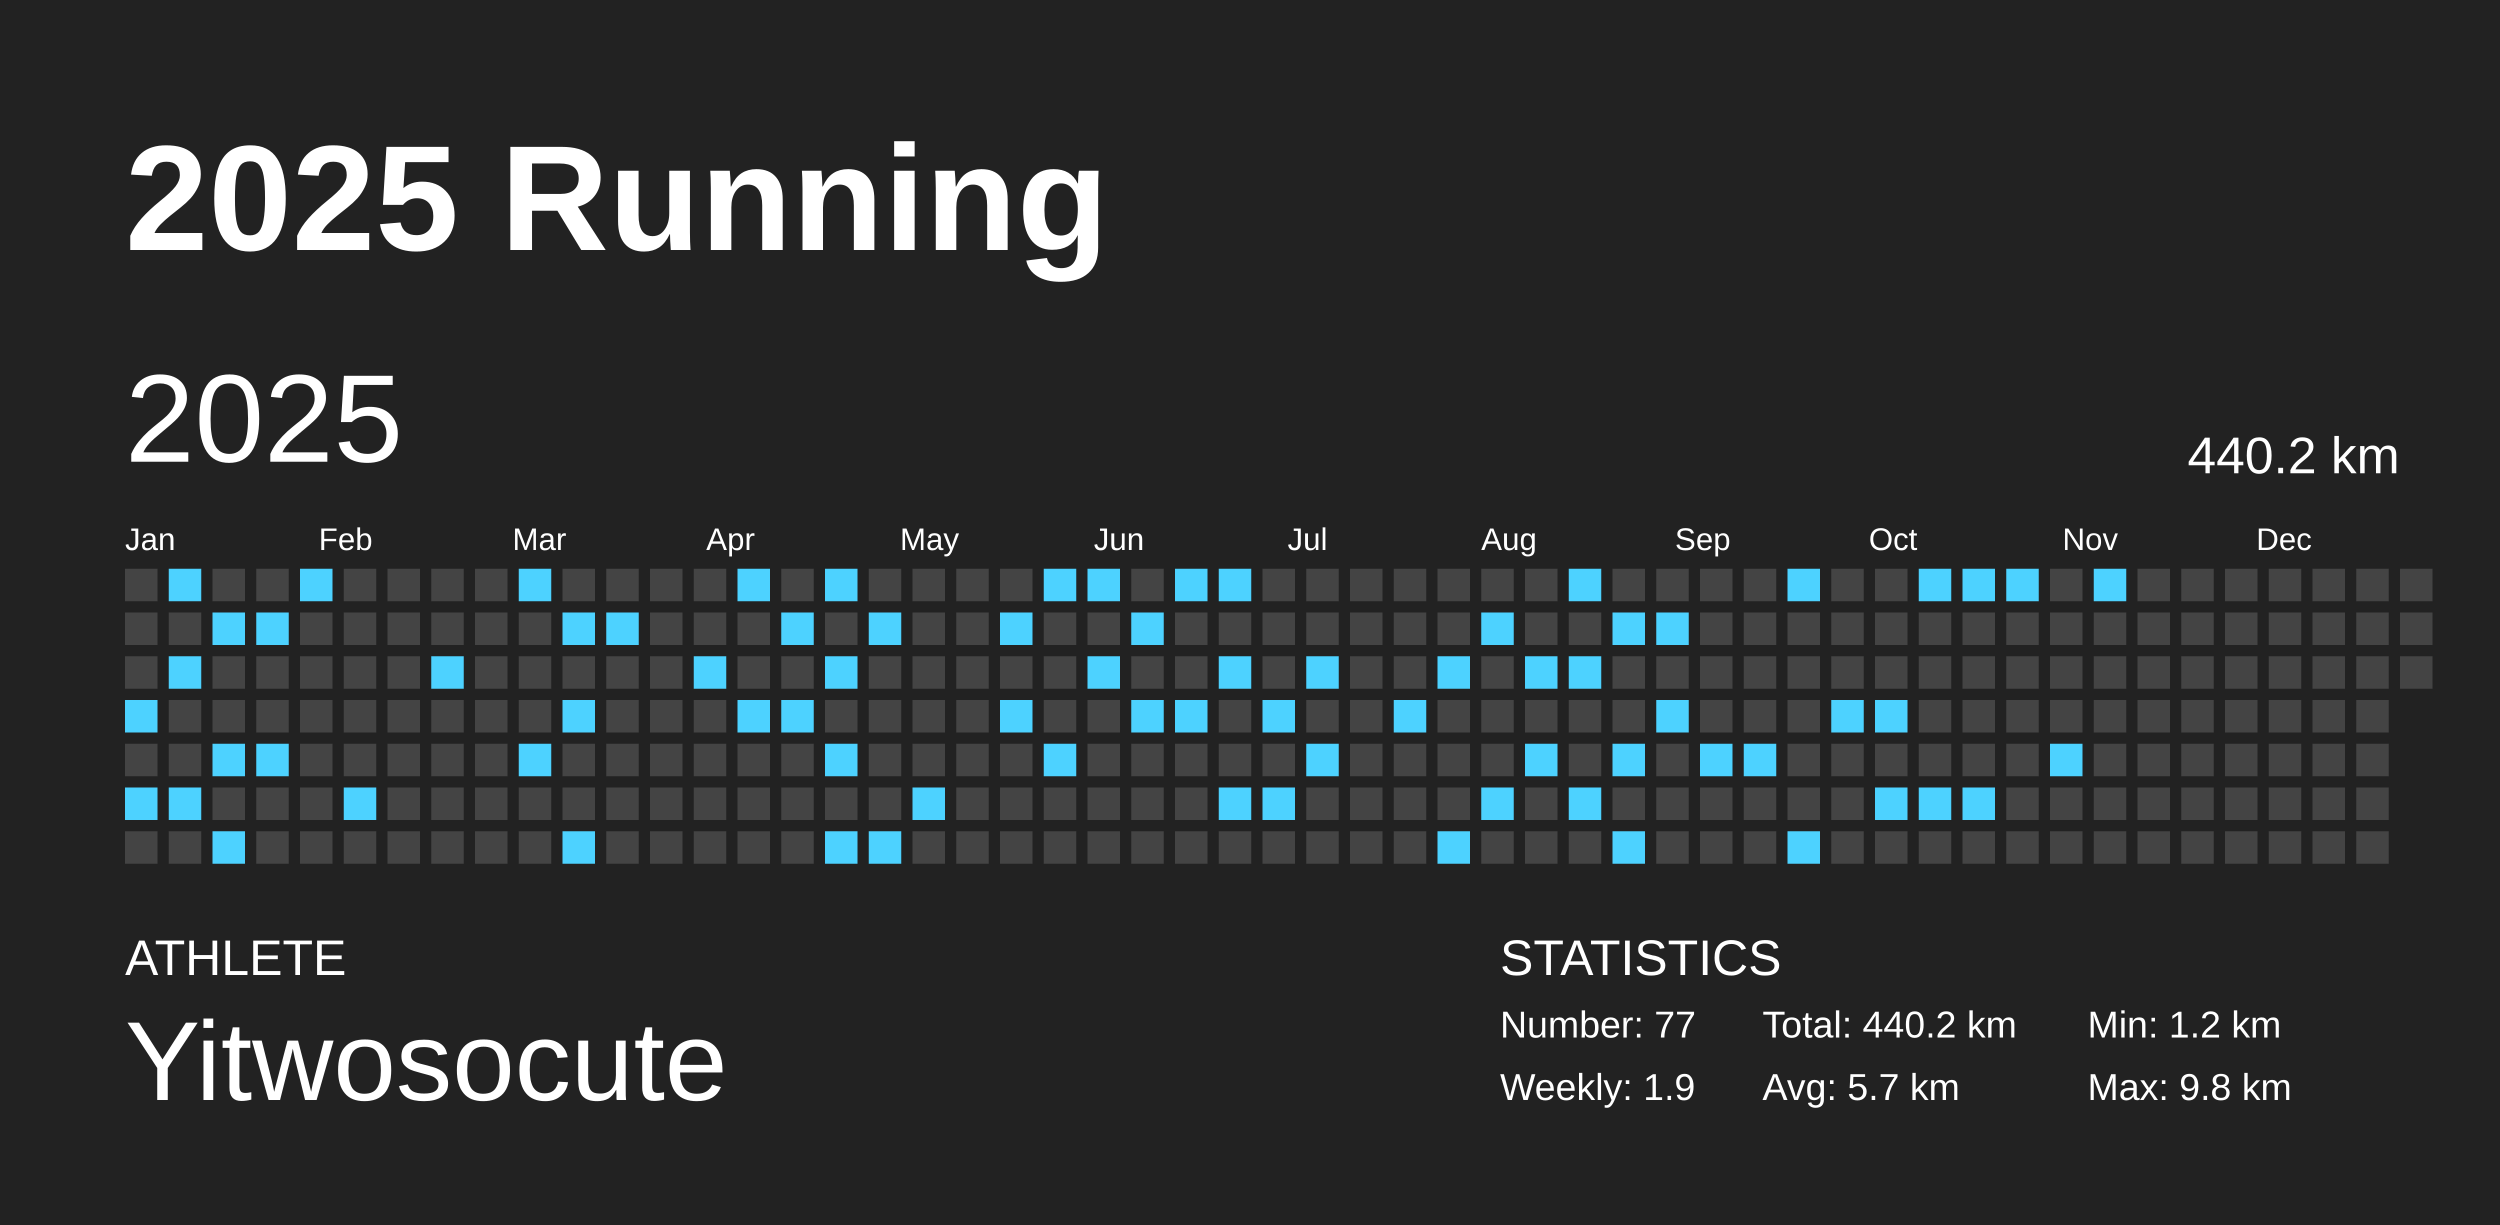
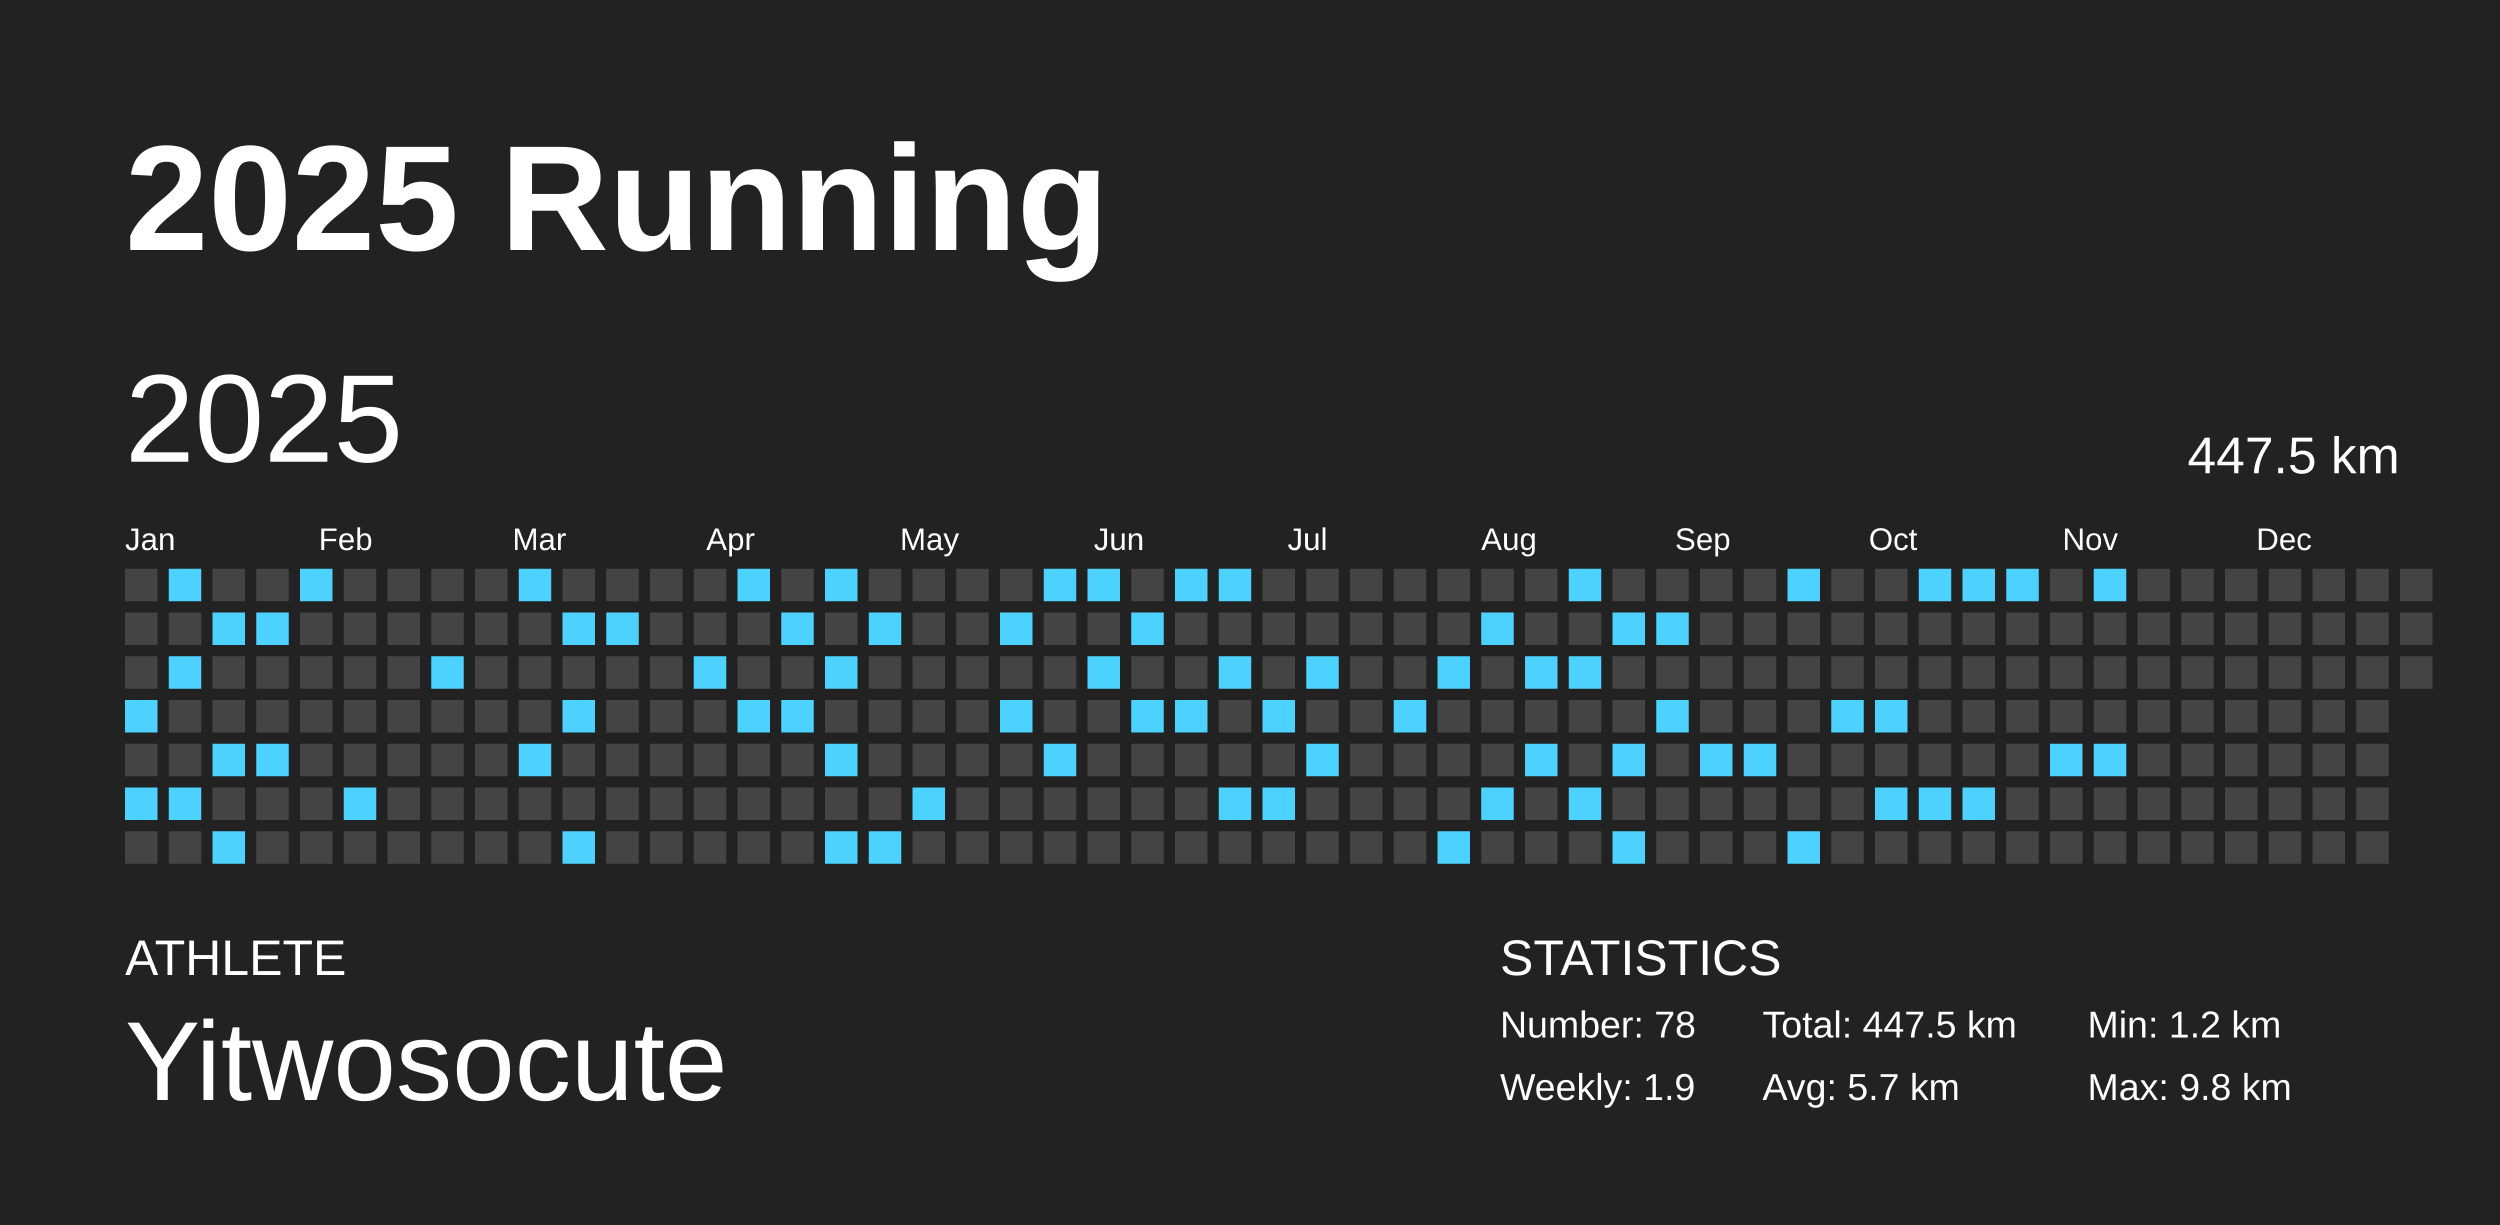
<svg xmlns="http://www.w3.org/2000/svg" baseProfile="full" height="98mm" version="1.1" viewBox="0,0,200,98" width="200mm">
  <defs />
  <rect fill="#222222" height="98" width="200" x="0" y="0" />
  <text fill="#FFFFFF" style="font-size:12px; font-family:Arial; font-weight:bold;" x="10" y="20">2025 Running</text>
  <text fill="#FFFFFF" style="font-size:4px; font-family:Arial" x="10" y="78">ATHLETE</text>
  <text fill="#FFFFFF" style="font-size:9px; font-family:Arial" x="10" y="88">Yitwosocute</text>
  <text fill="#FFFFFF" style="font-size:4px; font-family:Arial" x="120" y="78">STATISTICS</text>
-   <text fill="#FFFFFF" style="font-size:3px; font-family:Arial" x="120" y="83">Number: 77</text>
+   <text fill="#FFFFFF" style="font-size:3px; font-family:Arial" x="120" y="83">Number: 78</text>
  <text fill="#FFFFFF" style="font-size:3px; font-family:Arial" x="120" y="88">Weekly: 1.9</text>
-   <text fill="#FFFFFF" style="font-size:3px; font-family:Arial" x="141" y="83">Total: 440.2 km</text>
+   <text fill="#FFFFFF" style="font-size:3px; font-family:Arial" x="141" y="83">Total: 447.5 km</text>
  <text fill="#FFFFFF" style="font-size:3px; font-family:Arial" x="141" y="88">Avg: 5.7 km</text>
  <text fill="#FFFFFF" style="font-size:3px; font-family:Arial" x="167" y="83">Min: 1.2 km</text>
  <text fill="#FFFFFF" style="font-size:3px; font-family:Arial" x="167" y="88">Max: 9.8 km</text>
  <text dominant-baseline="hanging" fill="#FFFFFF" style="font-size:10.0px; font-family:Arial;" x="10" y="30">2025</text>
-   <text dominant-baseline="hanging" fill="#FFFFFF" style="font-size:4.125px; font-family:Arial;" x="175" y="35">440.2 km</text>
+   <text dominant-baseline="hanging" fill="#FFFFFF" style="font-size:4.125px; font-family:Arial;" x="175" y="35">447.5 km</text>
  <text fill="#FFFFFF" style="font-size:2.5px; font-family:Arial" x="10.0" y="44">Jan</text>
  <text fill="#FFFFFF" style="font-size:2.5px; font-family:Arial" x="25.5" y="44">Feb</text>
  <text fill="#FFFFFF" style="font-size:2.5px; font-family:Arial" x="41.0" y="44">Mar</text>
  <text fill="#FFFFFF" style="font-size:2.5px; font-family:Arial" x="56.5" y="44">Apr</text>
  <text fill="#FFFFFF" style="font-size:2.5px; font-family:Arial" x="72.0" y="44">May</text>
  <text fill="#FFFFFF" style="font-size:2.5px; font-family:Arial" x="87.5" y="44">Jun</text>
  <text fill="#FFFFFF" style="font-size:2.5px; font-family:Arial" x="103.0" y="44">Jul</text>
  <text fill="#FFFFFF" style="font-size:2.5px; font-family:Arial" x="118.5" y="44">Aug</text>
  <text fill="#FFFFFF" style="font-size:2.5px; font-family:Arial" x="134.0" y="44">Sep</text>
  <text fill="#FFFFFF" style="font-size:2.5px; font-family:Arial" x="149.5" y="44">Oct</text>
  <text fill="#FFFFFF" style="font-size:2.5px; font-family:Arial" x="165.0" y="44">Nov</text>
  <text fill="#FFFFFF" style="font-size:2.5px; font-family:Arial" x="180.5" y="44">Dec</text>
  <rect fill="#444444" height="2.6" width="2.6" x="10.0" y="45.5" />
  <rect fill="#444444" height="2.6" width="2.6" x="10.0" y="49.0" />
  <rect fill="#444444" height="2.6" width="2.6" x="10.0" y="52.5" />
  <rect fill="#4dd2ff" height="2.6" width="2.6" x="10.0" y="56.0" />
  <rect fill="#444444" height="2.6" width="2.6" x="10.0" y="59.5" />
  <rect fill="#4dd2ff" height="2.6" width="2.6" x="10.0" y="63.0" />
  <rect fill="#444444" height="2.6" width="2.6" x="10.0" y="66.5" />
  <rect fill="#4dd2ff" height="2.6" width="2.6" x="13.5" y="45.5" />
  <rect fill="#444444" height="2.6" width="2.6" x="13.5" y="49.0" />
  <rect fill="#4dd2ff" height="2.6" width="2.6" x="13.5" y="52.5" />
  <rect fill="#444444" height="2.6" width="2.6" x="13.5" y="56.0" />
  <rect fill="#444444" height="2.6" width="2.6" x="13.5" y="59.5" />
  <rect fill="#4dd2ff" height="2.6" width="2.6" x="13.5" y="63.0" />
  <rect fill="#444444" height="2.6" width="2.6" x="13.5" y="66.5" />
  <rect fill="#444444" height="2.6" width="2.6" x="17.0" y="45.5" />
  <rect fill="#4dd2ff" height="2.6" width="2.6" x="17.0" y="49.0" />
  <rect fill="#444444" height="2.6" width="2.6" x="17.0" y="52.5" />
  <rect fill="#444444" height="2.6" width="2.6" x="17.0" y="56.0" />
  <rect fill="#4dd2ff" height="2.6" width="2.6" x="17.0" y="59.5" />
  <rect fill="#444444" height="2.6" width="2.6" x="17.0" y="63.0" />
  <rect fill="#4dd2ff" height="2.6" width="2.6" x="17.0" y="66.5" />
  <rect fill="#444444" height="2.6" width="2.6" x="20.5" y="45.5" />
  <rect fill="#4dd2ff" height="2.6" width="2.6" x="20.5" y="49.0" />
  <rect fill="#444444" height="2.6" width="2.6" x="20.5" y="52.5" />
  <rect fill="#444444" height="2.6" width="2.6" x="20.5" y="56.0" />
  <rect fill="#4dd2ff" height="2.6" width="2.6" x="20.5" y="59.5" />
  <rect fill="#444444" height="2.6" width="2.6" x="20.5" y="63.0" />
  <rect fill="#444444" height="2.6" width="2.6" x="20.5" y="66.5" />
  <rect fill="#4dd2ff" height="2.6" width="2.6" x="24.0" y="45.5" />
  <rect fill="#444444" height="2.6" width="2.6" x="24.0" y="49.0" />
  <rect fill="#444444" height="2.6" width="2.6" x="24.0" y="52.5" />
  <rect fill="#444444" height="2.6" width="2.6" x="24.0" y="56.0" />
  <rect fill="#444444" height="2.6" width="2.6" x="24.0" y="59.5" />
  <rect fill="#444444" height="2.6" width="2.6" x="24.0" y="63.0" />
  <rect fill="#444444" height="2.6" width="2.6" x="24.0" y="66.5" />
  <rect fill="#444444" height="2.6" width="2.6" x="27.5" y="45.5" />
  <rect fill="#444444" height="2.6" width="2.6" x="27.5" y="49.0" />
  <rect fill="#444444" height="2.6" width="2.6" x="27.5" y="52.5" />
  <rect fill="#444444" height="2.6" width="2.6" x="27.5" y="56.0" />
  <rect fill="#444444" height="2.6" width="2.6" x="27.5" y="59.5" />
  <rect fill="#4dd2ff" height="2.6" width="2.6" x="27.5" y="63.0" />
  <rect fill="#444444" height="2.6" width="2.6" x="27.5" y="66.5" />
  <rect fill="#444444" height="2.6" width="2.6" x="31.0" y="45.5" />
  <rect fill="#444444" height="2.6" width="2.6" x="31.0" y="49.0" />
  <rect fill="#444444" height="2.6" width="2.6" x="31.0" y="52.5" />
  <rect fill="#444444" height="2.6" width="2.6" x="31.0" y="56.0" />
  <rect fill="#444444" height="2.6" width="2.6" x="31.0" y="59.5" />
  <rect fill="#444444" height="2.6" width="2.6" x="31.0" y="63.0" />
  <rect fill="#444444" height="2.6" width="2.6" x="31.0" y="66.5" />
  <rect fill="#444444" height="2.6" width="2.6" x="34.5" y="45.5" />
  <rect fill="#444444" height="2.6" width="2.6" x="34.5" y="49.0" />
  <rect fill="#4dd2ff" height="2.6" width="2.6" x="34.5" y="52.5" />
  <rect fill="#444444" height="2.6" width="2.6" x="34.5" y="56.0" />
  <rect fill="#444444" height="2.6" width="2.6" x="34.5" y="59.5" />
  <rect fill="#444444" height="2.6" width="2.6" x="34.5" y="63.0" />
  <rect fill="#444444" height="2.6" width="2.6" x="34.5" y="66.5" />
  <rect fill="#444444" height="2.6" width="2.6" x="38.0" y="45.5" />
  <rect fill="#444444" height="2.6" width="2.6" x="38.0" y="49.0" />
  <rect fill="#444444" height="2.6" width="2.6" x="38.0" y="52.5" />
  <rect fill="#444444" height="2.6" width="2.6" x="38.0" y="56.0" />
  <rect fill="#444444" height="2.6" width="2.6" x="38.0" y="59.5" />
  <rect fill="#444444" height="2.6" width="2.6" x="38.0" y="63.0" />
  <rect fill="#444444" height="2.6" width="2.6" x="38.0" y="66.5" />
  <rect fill="#4dd2ff" height="2.6" width="2.6" x="41.5" y="45.5" />
  <rect fill="#444444" height="2.6" width="2.6" x="41.5" y="49.0" />
  <rect fill="#444444" height="2.6" width="2.6" x="41.5" y="52.5" />
  <rect fill="#444444" height="2.6" width="2.6" x="41.5" y="56.0" />
  <rect fill="#4dd2ff" height="2.6" width="2.6" x="41.5" y="59.5" />
  <rect fill="#444444" height="2.6" width="2.6" x="41.5" y="63.0" />
  <rect fill="#444444" height="2.6" width="2.6" x="41.5" y="66.5" />
  <rect fill="#444444" height="2.6" width="2.6" x="45.0" y="45.5" />
  <rect fill="#4dd2ff" height="2.6" width="2.6" x="45.0" y="49.0" />
  <rect fill="#444444" height="2.6" width="2.6" x="45.0" y="52.5" />
  <rect fill="#4dd2ff" height="2.6" width="2.6" x="45.0" y="56.0" />
  <rect fill="#444444" height="2.6" width="2.6" x="45.0" y="59.5" />
  <rect fill="#444444" height="2.6" width="2.6" x="45.0" y="63.0" />
  <rect fill="#4dd2ff" height="2.6" width="2.6" x="45.0" y="66.5" />
  <rect fill="#444444" height="2.6" width="2.6" x="48.5" y="45.5" />
  <rect fill="#4dd2ff" height="2.6" width="2.6" x="48.5" y="49.0" />
  <rect fill="#444444" height="2.6" width="2.6" x="48.5" y="52.5" />
  <rect fill="#444444" height="2.6" width="2.6" x="48.5" y="56.0" />
  <rect fill="#444444" height="2.6" width="2.6" x="48.5" y="59.5" />
  <rect fill="#444444" height="2.6" width="2.6" x="48.5" y="63.0" />
  <rect fill="#444444" height="2.6" width="2.6" x="48.5" y="66.5" />
  <rect fill="#444444" height="2.6" width="2.6" x="52.0" y="45.5" />
  <rect fill="#444444" height="2.6" width="2.6" x="52.0" y="49.0" />
  <rect fill="#444444" height="2.6" width="2.6" x="52.0" y="52.5" />
  <rect fill="#444444" height="2.6" width="2.6" x="52.0" y="56.0" />
  <rect fill="#444444" height="2.6" width="2.6" x="52.0" y="59.5" />
  <rect fill="#444444" height="2.6" width="2.6" x="52.0" y="63.0" />
  <rect fill="#444444" height="2.6" width="2.6" x="52.0" y="66.5" />
  <rect fill="#444444" height="2.6" width="2.6" x="55.5" y="45.5" />
  <rect fill="#444444" height="2.6" width="2.6" x="55.5" y="49.0" />
  <rect fill="#4dd2ff" height="2.6" width="2.6" x="55.5" y="52.5" />
  <rect fill="#444444" height="2.6" width="2.6" x="55.5" y="56.0" />
  <rect fill="#444444" height="2.6" width="2.6" x="55.5" y="59.5" />
  <rect fill="#444444" height="2.6" width="2.6" x="55.5" y="63.0" />
  <rect fill="#444444" height="2.6" width="2.6" x="55.5" y="66.5" />
  <rect fill="#4dd2ff" height="2.6" width="2.6" x="59.0" y="45.5" />
  <rect fill="#444444" height="2.6" width="2.6" x="59.0" y="49.0" />
  <rect fill="#444444" height="2.6" width="2.6" x="59.0" y="52.5" />
  <rect fill="#4dd2ff" height="2.6" width="2.6" x="59.0" y="56.0" />
  <rect fill="#444444" height="2.6" width="2.6" x="59.0" y="59.5" />
  <rect fill="#444444" height="2.6" width="2.6" x="59.0" y="63.0" />
  <rect fill="#444444" height="2.6" width="2.6" x="59.0" y="66.5" />
  <rect fill="#444444" height="2.6" width="2.6" x="62.5" y="45.5" />
  <rect fill="#4dd2ff" height="2.6" width="2.6" x="62.5" y="49.0" />
  <rect fill="#444444" height="2.6" width="2.6" x="62.5" y="52.5" />
  <rect fill="#4dd2ff" height="2.6" width="2.6" x="62.5" y="56.0" />
  <rect fill="#444444" height="2.6" width="2.6" x="62.5" y="59.5" />
  <rect fill="#444444" height="2.6" width="2.6" x="62.5" y="63.0" />
  <rect fill="#444444" height="2.6" width="2.6" x="62.5" y="66.5" />
  <rect fill="#4dd2ff" height="2.6" width="2.6" x="66.0" y="45.5" />
  <rect fill="#444444" height="2.6" width="2.6" x="66.0" y="49.0" />
  <rect fill="#4dd2ff" height="2.6" width="2.6" x="66.0" y="52.5" />
  <rect fill="#444444" height="2.6" width="2.6" x="66.0" y="56.0" />
  <rect fill="#4dd2ff" height="2.6" width="2.6" x="66.0" y="59.5" />
  <rect fill="#444444" height="2.6" width="2.6" x="66.0" y="63.0" />
  <rect fill="#4dd2ff" height="2.6" width="2.6" x="66.0" y="66.5" />
  <rect fill="#444444" height="2.6" width="2.6" x="69.5" y="45.5" />
  <rect fill="#4dd2ff" height="2.6" width="2.6" x="69.5" y="49.0" />
  <rect fill="#444444" height="2.6" width="2.6" x="69.5" y="52.5" />
  <rect fill="#444444" height="2.6" width="2.6" x="69.5" y="56.0" />
  <rect fill="#444444" height="2.6" width="2.6" x="69.5" y="59.5" />
  <rect fill="#444444" height="2.6" width="2.6" x="69.5" y="63.0" />
  <rect fill="#4dd2ff" height="2.6" width="2.6" x="69.5" y="66.5" />
  <rect fill="#444444" height="2.6" width="2.6" x="73.0" y="45.5" />
  <rect fill="#444444" height="2.6" width="2.6" x="73.0" y="49.0" />
  <rect fill="#444444" height="2.6" width="2.6" x="73.0" y="52.5" />
  <rect fill="#444444" height="2.6" width="2.6" x="73.0" y="56.0" />
  <rect fill="#444444" height="2.6" width="2.6" x="73.0" y="59.5" />
  <rect fill="#4dd2ff" height="2.6" width="2.6" x="73.0" y="63.0" />
  <rect fill="#444444" height="2.6" width="2.6" x="73.0" y="66.5" />
  <rect fill="#444444" height="2.6" width="2.6" x="76.5" y="45.5" />
  <rect fill="#444444" height="2.6" width="2.6" x="76.5" y="49.0" />
  <rect fill="#444444" height="2.6" width="2.6" x="76.5" y="52.5" />
  <rect fill="#444444" height="2.6" width="2.6" x="76.5" y="56.0" />
  <rect fill="#444444" height="2.6" width="2.6" x="76.5" y="59.5" />
  <rect fill="#444444" height="2.6" width="2.6" x="76.5" y="63.0" />
  <rect fill="#444444" height="2.6" width="2.6" x="76.5" y="66.5" />
  <rect fill="#444444" height="2.6" width="2.6" x="80.0" y="45.5" />
  <rect fill="#4dd2ff" height="2.6" width="2.6" x="80.0" y="49.0" />
  <rect fill="#444444" height="2.6" width="2.6" x="80.0" y="52.5" />
  <rect fill="#4dd2ff" height="2.6" width="2.6" x="80.0" y="56.0" />
  <rect fill="#444444" height="2.6" width="2.6" x="80.0" y="59.5" />
  <rect fill="#444444" height="2.6" width="2.6" x="80.0" y="63.0" />
  <rect fill="#444444" height="2.6" width="2.6" x="80.0" y="66.5" />
  <rect fill="#4dd2ff" height="2.6" width="2.6" x="83.5" y="45.5" />
  <rect fill="#444444" height="2.6" width="2.6" x="83.5" y="49.0" />
  <rect fill="#444444" height="2.6" width="2.6" x="83.5" y="52.5" />
  <rect fill="#444444" height="2.6" width="2.6" x="83.5" y="56.0" />
  <rect fill="#4dd2ff" height="2.6" width="2.6" x="83.5" y="59.5" />
  <rect fill="#444444" height="2.6" width="2.6" x="83.5" y="63.0" />
  <rect fill="#444444" height="2.6" width="2.6" x="83.5" y="66.5" />
  <rect fill="#4dd2ff" height="2.6" width="2.6" x="87.0" y="45.5" />
  <rect fill="#444444" height="2.6" width="2.6" x="87.0" y="49.0" />
  <rect fill="#4dd2ff" height="2.6" width="2.6" x="87.0" y="52.5" />
  <rect fill="#444444" height="2.6" width="2.6" x="87.0" y="56.0" />
  <rect fill="#444444" height="2.6" width="2.6" x="87.0" y="59.5" />
  <rect fill="#444444" height="2.6" width="2.6" x="87.0" y="63.0" />
  <rect fill="#444444" height="2.6" width="2.6" x="87.0" y="66.5" />
  <rect fill="#444444" height="2.6" width="2.6" x="90.5" y="45.5" />
  <rect fill="#4dd2ff" height="2.6" width="2.6" x="90.5" y="49.0" />
  <rect fill="#444444" height="2.6" width="2.6" x="90.5" y="52.5" />
  <rect fill="#4dd2ff" height="2.6" width="2.6" x="90.5" y="56.0" />
  <rect fill="#444444" height="2.6" width="2.6" x="90.5" y="59.5" />
  <rect fill="#444444" height="2.6" width="2.6" x="90.5" y="63.0" />
  <rect fill="#444444" height="2.6" width="2.6" x="90.5" y="66.5" />
  <rect fill="#4dd2ff" height="2.6" width="2.6" x="94.0" y="45.5" />
  <rect fill="#444444" height="2.6" width="2.6" x="94.0" y="49.0" />
  <rect fill="#444444" height="2.6" width="2.6" x="94.0" y="52.5" />
  <rect fill="#4dd2ff" height="2.6" width="2.6" x="94.0" y="56.0" />
  <rect fill="#444444" height="2.6" width="2.6" x="94.0" y="59.5" />
  <rect fill="#444444" height="2.6" width="2.6" x="94.0" y="63.0" />
  <rect fill="#444444" height="2.6" width="2.6" x="94.0" y="66.5" />
  <rect fill="#4dd2ff" height="2.6" width="2.6" x="97.5" y="45.5" />
  <rect fill="#444444" height="2.6" width="2.6" x="97.5" y="49.0" />
  <rect fill="#4dd2ff" height="2.6" width="2.6" x="97.5" y="52.5" />
  <rect fill="#444444" height="2.6" width="2.6" x="97.5" y="56.0" />
  <rect fill="#444444" height="2.6" width="2.6" x="97.5" y="59.5" />
  <rect fill="#4dd2ff" height="2.6" width="2.6" x="97.5" y="63.0" />
  <rect fill="#444444" height="2.6" width="2.6" x="97.5" y="66.5" />
  <rect fill="#444444" height="2.6" width="2.6" x="101.0" y="45.5" />
  <rect fill="#444444" height="2.6" width="2.6" x="101.0" y="49.0" />
  <rect fill="#444444" height="2.6" width="2.6" x="101.0" y="52.5" />
  <rect fill="#4dd2ff" height="2.6" width="2.6" x="101.0" y="56.0" />
  <rect fill="#444444" height="2.6" width="2.6" x="101.0" y="59.5" />
  <rect fill="#4dd2ff" height="2.6" width="2.6" x="101.0" y="63.0" />
  <rect fill="#444444" height="2.6" width="2.6" x="101.0" y="66.5" />
  <rect fill="#444444" height="2.6" width="2.6" x="104.5" y="45.5" />
  <rect fill="#444444" height="2.6" width="2.6" x="104.5" y="49.0" />
  <rect fill="#4dd2ff" height="2.6" width="2.6" x="104.5" y="52.5" />
  <rect fill="#444444" height="2.6" width="2.6" x="104.5" y="56.0" />
  <rect fill="#4dd2ff" height="2.6" width="2.6" x="104.5" y="59.5" />
  <rect fill="#444444" height="2.6" width="2.6" x="104.5" y="63.0" />
  <rect fill="#444444" height="2.6" width="2.6" x="104.5" y="66.5" />
  <rect fill="#444444" height="2.6" width="2.6" x="108.0" y="45.5" />
  <rect fill="#444444" height="2.6" width="2.6" x="108.0" y="49.0" />
  <rect fill="#444444" height="2.6" width="2.6" x="108.0" y="52.5" />
  <rect fill="#444444" height="2.6" width="2.6" x="108.0" y="56.0" />
  <rect fill="#444444" height="2.6" width="2.6" x="108.0" y="59.5" />
  <rect fill="#444444" height="2.6" width="2.6" x="108.0" y="63.0" />
  <rect fill="#444444" height="2.6" width="2.6" x="108.0" y="66.5" />
  <rect fill="#444444" height="2.6" width="2.6" x="111.5" y="45.5" />
  <rect fill="#444444" height="2.6" width="2.6" x="111.5" y="49.0" />
  <rect fill="#444444" height="2.6" width="2.6" x="111.5" y="52.5" />
  <rect fill="#4dd2ff" height="2.6" width="2.6" x="111.5" y="56.0" />
  <rect fill="#444444" height="2.6" width="2.6" x="111.5" y="59.5" />
  <rect fill="#444444" height="2.6" width="2.6" x="111.5" y="63.0" />
  <rect fill="#444444" height="2.6" width="2.6" x="111.5" y="66.5" />
  <rect fill="#444444" height="2.6" width="2.6" x="115.0" y="45.5" />
  <rect fill="#444444" height="2.6" width="2.6" x="115.0" y="49.0" />
  <rect fill="#4dd2ff" height="2.6" width="2.6" x="115.0" y="52.5" />
  <rect fill="#444444" height="2.6" width="2.6" x="115.0" y="56.0" />
  <rect fill="#444444" height="2.6" width="2.6" x="115.0" y="59.5" />
  <rect fill="#444444" height="2.6" width="2.6" x="115.0" y="63.0" />
  <rect fill="#4dd2ff" height="2.6" width="2.6" x="115.0" y="66.5" />
  <rect fill="#444444" height="2.6" width="2.6" x="118.5" y="45.5" />
  <rect fill="#4dd2ff" height="2.6" width="2.6" x="118.5" y="49.0" />
  <rect fill="#444444" height="2.6" width="2.6" x="118.5" y="52.5" />
  <rect fill="#444444" height="2.6" width="2.6" x="118.5" y="56.0" />
  <rect fill="#444444" height="2.6" width="2.6" x="118.5" y="59.5" />
  <rect fill="#4dd2ff" height="2.6" width="2.6" x="118.5" y="63.0" />
  <rect fill="#444444" height="2.6" width="2.6" x="118.5" y="66.5" />
  <rect fill="#444444" height="2.6" width="2.6" x="122.0" y="45.5" />
  <rect fill="#444444" height="2.6" width="2.6" x="122.0" y="49.0" />
  <rect fill="#4dd2ff" height="2.6" width="2.6" x="122.0" y="52.5" />
  <rect fill="#444444" height="2.6" width="2.6" x="122.0" y="56.0" />
  <rect fill="#4dd2ff" height="2.6" width="2.6" x="122.0" y="59.5" />
  <rect fill="#444444" height="2.6" width="2.6" x="122.0" y="63.0" />
  <rect fill="#444444" height="2.6" width="2.6" x="122.0" y="66.5" />
  <rect fill="#4dd2ff" height="2.6" width="2.6" x="125.5" y="45.5" />
  <rect fill="#444444" height="2.6" width="2.6" x="125.5" y="49.0" />
  <rect fill="#4dd2ff" height="2.6" width="2.6" x="125.5" y="52.5" />
  <rect fill="#444444" height="2.6" width="2.6" x="125.5" y="56.0" />
  <rect fill="#444444" height="2.6" width="2.6" x="125.5" y="59.5" />
  <rect fill="#4dd2ff" height="2.6" width="2.6" x="125.5" y="63.0" />
  <rect fill="#444444" height="2.6" width="2.6" x="125.5" y="66.5" />
  <rect fill="#444444" height="2.6" width="2.6" x="129.0" y="45.5" />
  <rect fill="#4dd2ff" height="2.6" width="2.6" x="129.0" y="49.0" />
  <rect fill="#444444" height="2.6" width="2.6" x="129.0" y="52.5" />
  <rect fill="#444444" height="2.6" width="2.6" x="129.0" y="56.0" />
  <rect fill="#4dd2ff" height="2.6" width="2.6" x="129.0" y="59.5" />
  <rect fill="#444444" height="2.6" width="2.6" x="129.0" y="63.0" />
  <rect fill="#4dd2ff" height="2.6" width="2.6" x="129.0" y="66.5" />
  <rect fill="#444444" height="2.6" width="2.6" x="132.5" y="45.5" />
  <rect fill="#4dd2ff" height="2.6" width="2.6" x="132.5" y="49.0" />
  <rect fill="#444444" height="2.6" width="2.6" x="132.5" y="52.5" />
  <rect fill="#4dd2ff" height="2.6" width="2.6" x="132.5" y="56.0" />
  <rect fill="#444444" height="2.6" width="2.6" x="132.5" y="59.5" />
  <rect fill="#444444" height="2.6" width="2.6" x="132.5" y="63.0" />
  <rect fill="#444444" height="2.6" width="2.6" x="132.5" y="66.5" />
  <rect fill="#444444" height="2.6" width="2.6" x="136.0" y="45.5" />
  <rect fill="#444444" height="2.6" width="2.6" x="136.0" y="49.0" />
  <rect fill="#444444" height="2.6" width="2.6" x="136.0" y="52.5" />
  <rect fill="#444444" height="2.6" width="2.6" x="136.0" y="56.0" />
  <rect fill="#4dd2ff" height="2.6" width="2.6" x="136.0" y="59.5" />
  <rect fill="#444444" height="2.6" width="2.6" x="136.0" y="63.0" />
  <rect fill="#444444" height="2.6" width="2.6" x="136.0" y="66.5" />
  <rect fill="#444444" height="2.6" width="2.6" x="139.5" y="45.5" />
  <rect fill="#444444" height="2.6" width="2.6" x="139.5" y="49.0" />
  <rect fill="#444444" height="2.6" width="2.6" x="139.5" y="52.5" />
  <rect fill="#444444" height="2.6" width="2.6" x="139.5" y="56.0" />
  <rect fill="#4dd2ff" height="2.6" width="2.6" x="139.5" y="59.5" />
  <rect fill="#444444" height="2.6" width="2.6" x="139.5" y="63.0" />
  <rect fill="#444444" height="2.6" width="2.6" x="139.5" y="66.5" />
  <rect fill="#4dd2ff" height="2.6" width="2.6" x="143.0" y="45.5" />
  <rect fill="#444444" height="2.6" width="2.6" x="143.0" y="49.0" />
  <rect fill="#444444" height="2.6" width="2.6" x="143.0" y="52.5" />
  <rect fill="#444444" height="2.6" width="2.6" x="143.0" y="56.0" />
  <rect fill="#444444" height="2.6" width="2.6" x="143.0" y="59.5" />
  <rect fill="#444444" height="2.6" width="2.6" x="143.0" y="63.0" />
  <rect fill="#4dd2ff" height="2.6" width="2.6" x="143.0" y="66.5" />
  <rect fill="#444444" height="2.6" width="2.6" x="146.5" y="45.5" />
  <rect fill="#444444" height="2.6" width="2.6" x="146.5" y="49.0" />
  <rect fill="#444444" height="2.6" width="2.6" x="146.5" y="52.5" />
  <rect fill="#4dd2ff" height="2.6" width="2.6" x="146.5" y="56.0" />
  <rect fill="#444444" height="2.6" width="2.6" x="146.5" y="59.5" />
  <rect fill="#444444" height="2.6" width="2.6" x="146.5" y="63.0" />
  <rect fill="#444444" height="2.6" width="2.6" x="146.5" y="66.5" />
  <rect fill="#444444" height="2.6" width="2.6" x="150.0" y="45.5" />
  <rect fill="#444444" height="2.6" width="2.6" x="150.0" y="49.0" />
  <rect fill="#444444" height="2.6" width="2.6" x="150.0" y="52.5" />
  <rect fill="#4dd2ff" height="2.6" width="2.6" x="150.0" y="56.0" />
  <rect fill="#444444" height="2.6" width="2.6" x="150.0" y="59.5" />
  <rect fill="#4dd2ff" height="2.6" width="2.6" x="150.0" y="63.0" />
  <rect fill="#444444" height="2.6" width="2.6" x="150.0" y="66.5" />
  <rect fill="#4dd2ff" height="2.6" width="2.6" x="153.5" y="45.5" />
  <rect fill="#444444" height="2.6" width="2.6" x="153.5" y="49.0" />
  <rect fill="#444444" height="2.6" width="2.6" x="153.5" y="52.5" />
  <rect fill="#444444" height="2.6" width="2.6" x="153.5" y="56.0" />
  <rect fill="#444444" height="2.6" width="2.6" x="153.5" y="59.5" />
  <rect fill="#4dd2ff" height="2.6" width="2.6" x="153.5" y="63.0" />
  <rect fill="#444444" height="2.6" width="2.6" x="153.5" y="66.5" />
  <rect fill="#4dd2ff" height="2.6" width="2.6" x="157.0" y="45.5" />
  <rect fill="#444444" height="2.6" width="2.6" x="157.0" y="49.0" />
  <rect fill="#444444" height="2.6" width="2.6" x="157.0" y="52.5" />
  <rect fill="#444444" height="2.6" width="2.6" x="157.0" y="56.0" />
  <rect fill="#444444" height="2.6" width="2.6" x="157.0" y="59.5" />
  <rect fill="#4dd2ff" height="2.6" width="2.6" x="157.0" y="63.0" />
  <rect fill="#444444" height="2.6" width="2.6" x="157.0" y="66.5" />
  <rect fill="#4dd2ff" height="2.6" width="2.6" x="160.5" y="45.5" />
  <rect fill="#444444" height="2.6" width="2.6" x="160.5" y="49.0" />
  <rect fill="#444444" height="2.6" width="2.6" x="160.5" y="52.5" />
  <rect fill="#444444" height="2.6" width="2.6" x="160.5" y="56.0" />
  <rect fill="#444444" height="2.6" width="2.6" x="160.5" y="59.5" />
  <rect fill="#444444" height="2.6" width="2.6" x="160.5" y="63.0" />
  <rect fill="#444444" height="2.6" width="2.6" x="160.5" y="66.5" />
  <rect fill="#444444" height="2.6" width="2.6" x="164.0" y="45.5" />
  <rect fill="#444444" height="2.6" width="2.6" x="164.0" y="49.0" />
  <rect fill="#444444" height="2.6" width="2.6" x="164.0" y="52.5" />
  <rect fill="#444444" height="2.6" width="2.6" x="164.0" y="56.0" />
  <rect fill="#4dd2ff" height="2.6" width="2.6" x="164.0" y="59.5" />
  <rect fill="#444444" height="2.6" width="2.6" x="164.0" y="63.0" />
  <rect fill="#444444" height="2.6" width="2.6" x="164.0" y="66.5" />
  <rect fill="#4dd2ff" height="2.6" width="2.6" x="167.5" y="45.5" />
  <rect fill="#444444" height="2.6" width="2.6" x="167.5" y="49.0" />
  <rect fill="#444444" height="2.6" width="2.6" x="167.5" y="52.5" />
  <rect fill="#444444" height="2.6" width="2.6" x="167.5" y="56.0" />
-   <rect fill="#444444" height="2.6" width="2.6" x="167.5" y="59.5" />
+   <rect fill="#4dd2ff" height="2.6" width="2.6" x="167.5" y="59.5" />
  <rect fill="#444444" height="2.6" width="2.6" x="167.5" y="63.0" />
  <rect fill="#444444" height="2.6" width="2.6" x="167.5" y="66.5" />
  <rect fill="#444444" height="2.6" width="2.6" x="171.0" y="45.5" />
  <rect fill="#444444" height="2.6" width="2.6" x="171.0" y="49.0" />
  <rect fill="#444444" height="2.6" width="2.6" x="171.0" y="52.5" />
  <rect fill="#444444" height="2.6" width="2.6" x="171.0" y="56.0" />
  <rect fill="#444444" height="2.6" width="2.6" x="171.0" y="59.5" />
  <rect fill="#444444" height="2.6" width="2.6" x="171.0" y="63.0" />
  <rect fill="#444444" height="2.6" width="2.6" x="171.0" y="66.5" />
  <rect fill="#444444" height="2.6" width="2.6" x="174.5" y="45.5" />
  <rect fill="#444444" height="2.6" width="2.6" x="174.5" y="49.0" />
  <rect fill="#444444" height="2.6" width="2.6" x="174.5" y="52.5" />
  <rect fill="#444444" height="2.6" width="2.6" x="174.5" y="56.0" />
  <rect fill="#444444" height="2.6" width="2.6" x="174.5" y="59.5" />
  <rect fill="#444444" height="2.6" width="2.6" x="174.5" y="63.0" />
  <rect fill="#444444" height="2.6" width="2.6" x="174.5" y="66.5" />
  <rect fill="#444444" height="2.6" width="2.6" x="178.0" y="45.5" />
  <rect fill="#444444" height="2.6" width="2.6" x="178.0" y="49.0" />
  <rect fill="#444444" height="2.6" width="2.6" x="178.0" y="52.5" />
  <rect fill="#444444" height="2.6" width="2.6" x="178.0" y="56.0" />
  <rect fill="#444444" height="2.6" width="2.6" x="178.0" y="59.5" />
  <rect fill="#444444" height="2.6" width="2.6" x="178.0" y="63.0" />
  <rect fill="#444444" height="2.6" width="2.6" x="178.0" y="66.5" />
  <rect fill="#444444" height="2.6" width="2.6" x="181.5" y="45.5" />
  <rect fill="#444444" height="2.6" width="2.6" x="181.5" y="49.0" />
  <rect fill="#444444" height="2.6" width="2.6" x="181.5" y="52.5" />
  <rect fill="#444444" height="2.6" width="2.6" x="181.5" y="56.0" />
  <rect fill="#444444" height="2.6" width="2.6" x="181.5" y="59.5" />
  <rect fill="#444444" height="2.6" width="2.6" x="181.5" y="63.0" />
  <rect fill="#444444" height="2.6" width="2.6" x="181.5" y="66.5" />
  <rect fill="#444444" height="2.6" width="2.6" x="185.0" y="45.5" />
  <rect fill="#444444" height="2.6" width="2.6" x="185.0" y="49.0" />
  <rect fill="#444444" height="2.6" width="2.6" x="185.0" y="52.5" />
  <rect fill="#444444" height="2.6" width="2.6" x="185.0" y="56.0" />
  <rect fill="#444444" height="2.6" width="2.6" x="185.0" y="59.5" />
  <rect fill="#444444" height="2.6" width="2.6" x="185.0" y="63.0" />
  <rect fill="#444444" height="2.6" width="2.6" x="185.0" y="66.5" />
  <rect fill="#444444" height="2.6" width="2.6" x="188.5" y="45.5" />
  <rect fill="#444444" height="2.6" width="2.6" x="188.5" y="49.0" />
  <rect fill="#444444" height="2.6" width="2.6" x="188.5" y="52.5" />
  <rect fill="#444444" height="2.6" width="2.6" x="188.5" y="56.0" />
  <rect fill="#444444" height="2.6" width="2.6" x="188.5" y="59.5" />
  <rect fill="#444444" height="2.6" width="2.6" x="188.5" y="63.0" />
  <rect fill="#444444" height="2.6" width="2.6" x="188.5" y="66.5" />
  <rect fill="#444444" height="2.6" width="2.6" x="192.0" y="45.5" />
  <rect fill="#444444" height="2.6" width="2.6" x="192.0" y="49.0" />
  <rect fill="#444444" height="2.6" width="2.6" x="192.0" y="52.5" />
</svg>
